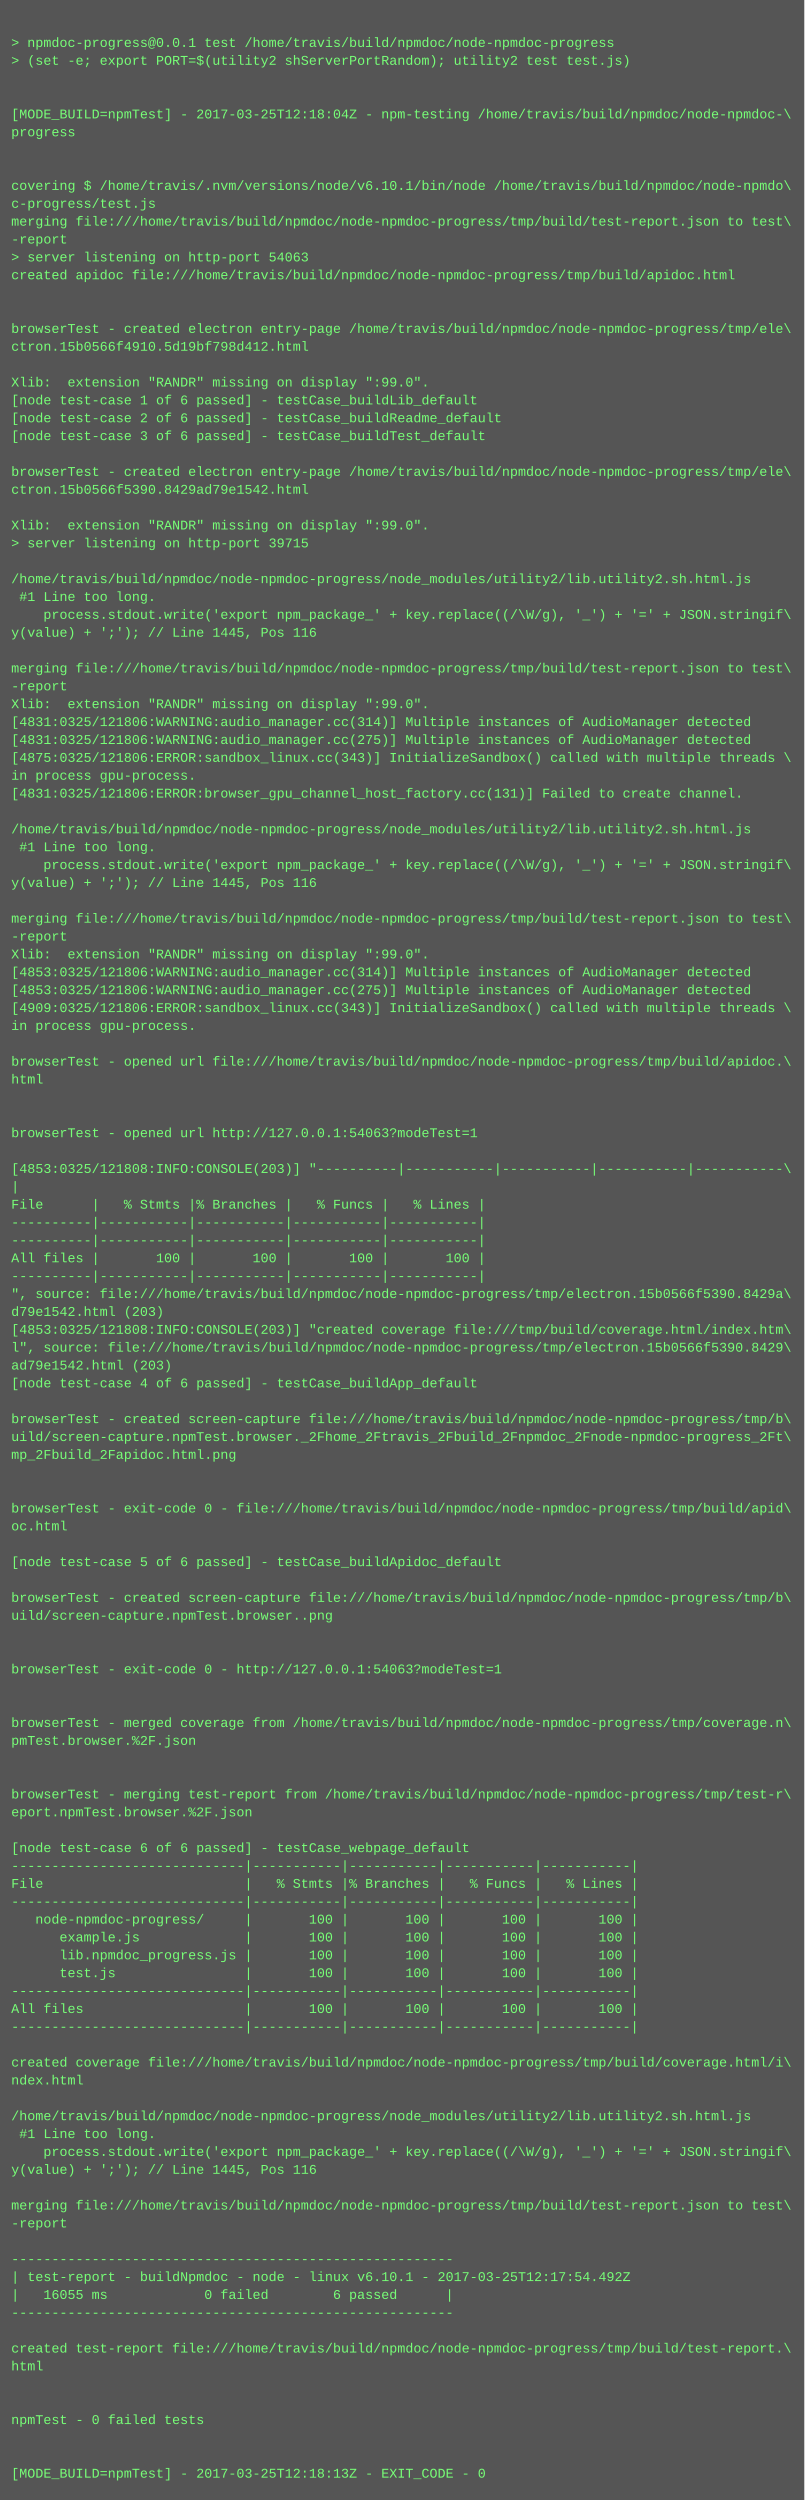
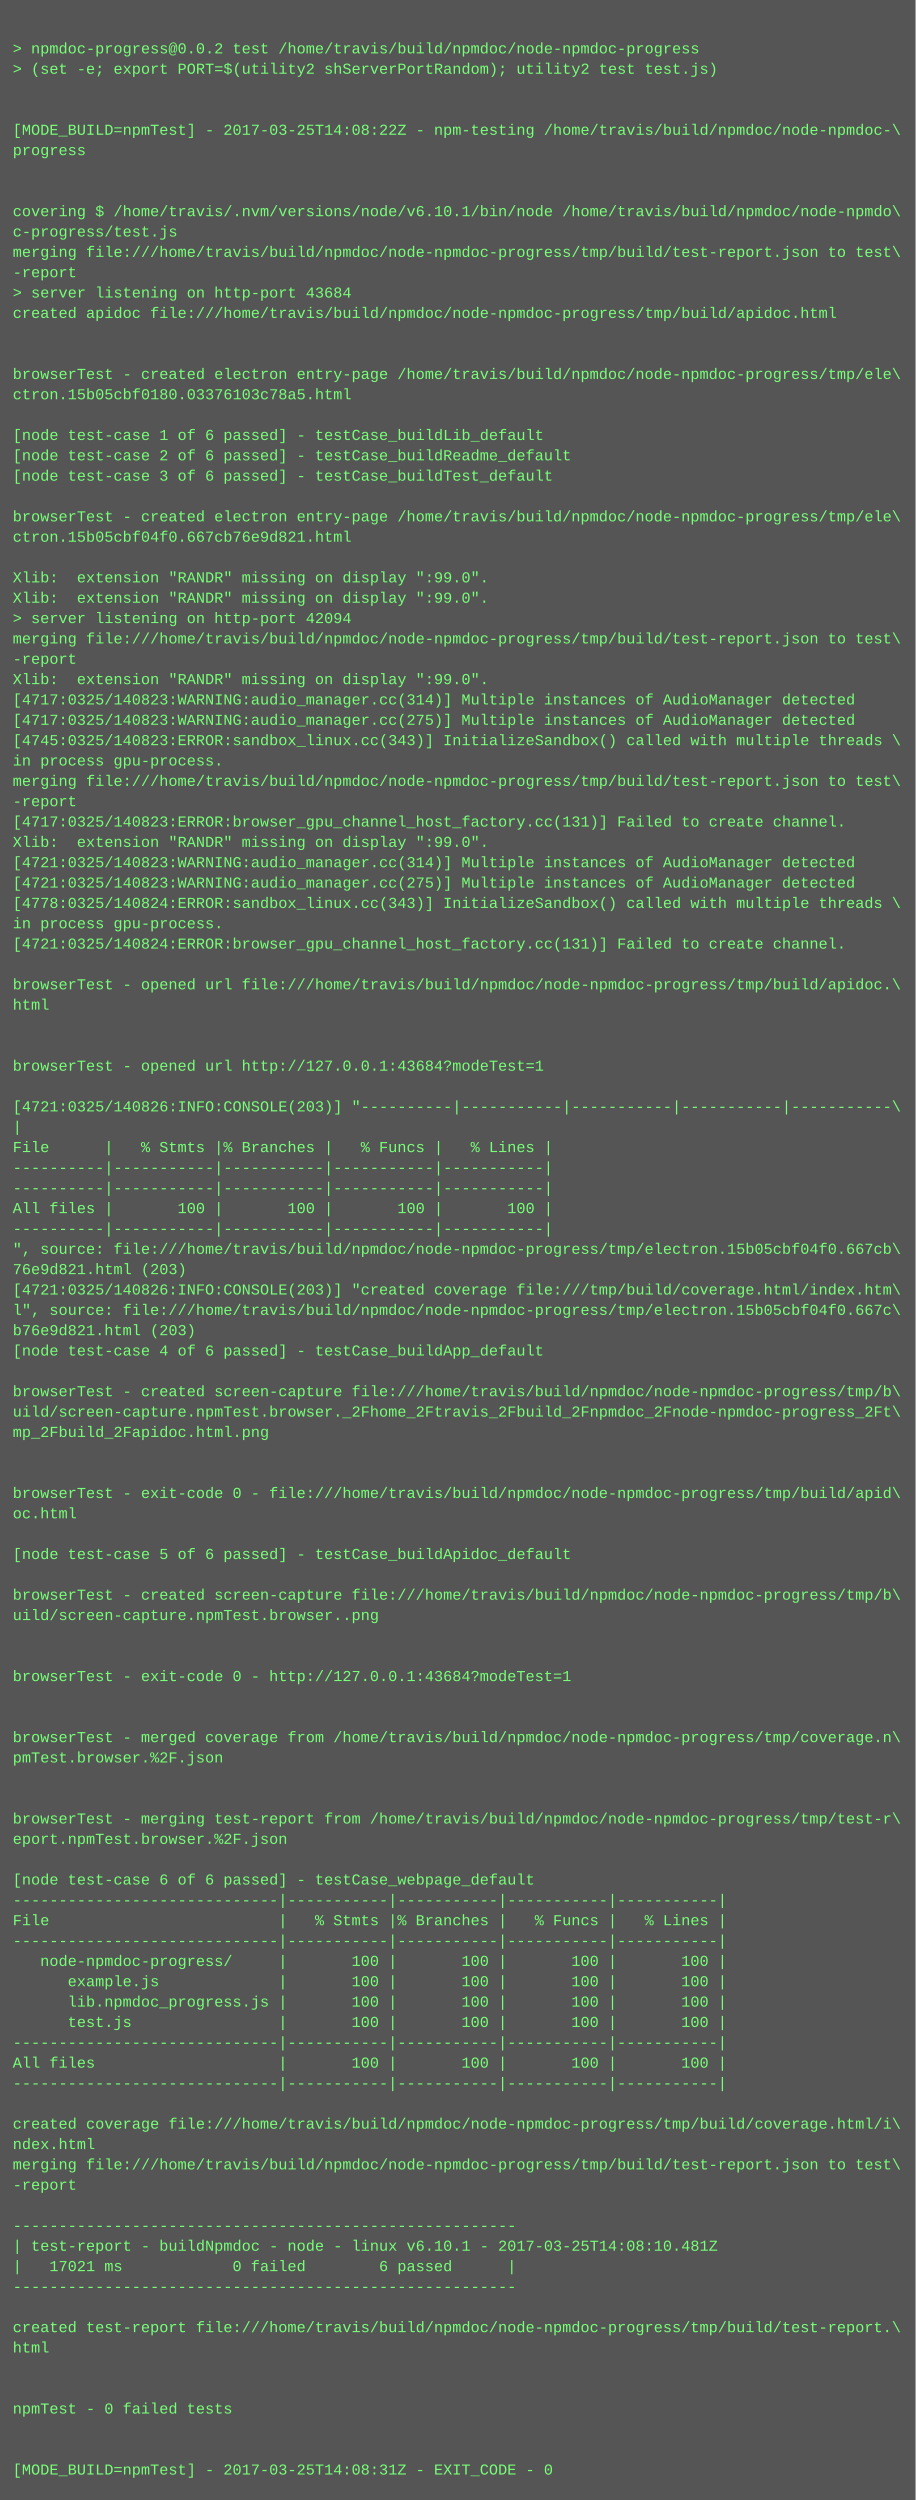
- <svg xmlns="http://www.w3.org/2000/svg" height="2238" width="720">
-   <rect height="2238" fill="#555" width="720" />
+ <svg xmlns="http://www.w3.org/2000/svg" height="1966" width="720">
+   <rect height="1966" fill="#555" width="720" />
  <text fill="#7f7" font-family="Courier New" font-size="12" xml:space="preserve">
    <tspan x="10" y="26" />
-     <tspan x="10" y="42">&gt; npmdoc-progress@0.0.1 test /home/travis/build/npmdoc/node-npmdoc-progress</tspan>
+     <tspan x="10" y="42">&gt; npmdoc-progress@0.0.2 test /home/travis/build/npmdoc/node-npmdoc-progress</tspan>
    <tspan x="10" y="58">&gt; (set -e; export PORT=$(utility2 shServerPortRandom); utility2 test test.js)</tspan>
    <tspan x="10" y="74" />
    <tspan x="10" y="90" />
-     <tspan x="10" y="106">[MODE_BUILD=npmTest] - 2017-03-25T12:18:04Z - npm-testing /home/travis/build/npmdoc/node-npmdoc-\</tspan>
+     <tspan x="10" y="106">[MODE_BUILD=npmTest] - 2017-03-25T14:08:22Z - npm-testing /home/travis/build/npmdoc/node-npmdoc-\</tspan>
    <tspan x="10" y="122">progress</tspan>
    <tspan x="10" y="138" />
    <tspan x="10" y="154" />
    <tspan x="10" y="170">covering $ /home/travis/.nvm/versions/node/v6.10.1/bin/node /home/travis/build/npmdoc/node-npmdo\</tspan>
    <tspan x="10" y="186">c-progress/test.js</tspan>
    <tspan x="10" y="202">merging file:///home/travis/build/npmdoc/node-npmdoc-progress/tmp/build/test-report.json to test\</tspan>
    <tspan x="10" y="218">-report</tspan>
-     <tspan x="10" y="234">&gt; server listening on http-port 54063</tspan>
+     <tspan x="10" y="234">&gt; server listening on http-port 43684</tspan>
    <tspan x="10" y="250">created apidoc file:///home/travis/build/npmdoc/node-npmdoc-progress/tmp/build/apidoc.html</tspan>
    <tspan x="10" y="266" />
    <tspan x="10" y="282" />
    <tspan x="10" y="298">browserTest - created electron entry-page /home/travis/build/npmdoc/node-npmdoc-progress/tmp/ele\</tspan>
-     <tspan x="10" y="314">ctron.15b0566f4910.5d19bf798d412.html</tspan>
+     <tspan x="10" y="314">ctron.15b05cbf0180.03376103c78a5.html</tspan>
    <tspan x="10" y="330" />
-     <tspan x="10" y="346">Xlib:  extension "RANDR" missing on display ":99.0".</tspan>
-     <tspan x="10" y="362">[node test-case 1 of 6 passed] - testCase_buildLib_default</tspan>
-     <tspan x="10" y="378">[node test-case 2 of 6 passed] - testCase_buildReadme_default</tspan>
-     <tspan x="10" y="394">[node test-case 3 of 6 passed] - testCase_buildTest_default</tspan>
-     <tspan x="10" y="410" />
-     <tspan x="10" y="426">browserTest - created electron entry-page /home/travis/build/npmdoc/node-npmdoc-progress/tmp/ele\</tspan>
-     <tspan x="10" y="442">ctron.15b0566f5390.8429ad79e1542.html</tspan>
-     <tspan x="10" y="458" />
+     <tspan x="10" y="346">[node test-case 1 of 6 passed] - testCase_buildLib_default</tspan>
+     <tspan x="10" y="362">[node test-case 2 of 6 passed] - testCase_buildReadme_default</tspan>
+     <tspan x="10" y="378">[node test-case 3 of 6 passed] - testCase_buildTest_default</tspan>
+     <tspan x="10" y="394" />
+     <tspan x="10" y="410">browserTest - created electron entry-page /home/travis/build/npmdoc/node-npmdoc-progress/tmp/ele\</tspan>
+     <tspan x="10" y="426">ctron.15b05cbf04f0.667cb76e9d821.html</tspan>
+     <tspan x="10" y="442" />
+     <tspan x="10" y="458">Xlib:  extension "RANDR" missing on display ":99.0".</tspan>
    <tspan x="10" y="474">Xlib:  extension "RANDR" missing on display ":99.0".</tspan>
-     <tspan x="10" y="490">&gt; server listening on http-port 39715</tspan>
-     <tspan x="10" y="506" />
-     <tspan x="10" y="522">/home/travis/build/npmdoc/node-npmdoc-progress/node_modules/utility2/lib.utility2.sh.html.js</tspan>
-     <tspan x="10" y="538"> #1 Line too long.</tspan>
-     <tspan x="10" y="554">    process.stdout.write('export npm_package_' + key.replace((/\W/g), '_') + '=' + JSON.stringif\</tspan>
-     <tspan x="10" y="570">y(value) + ';'); // Line 1445, Pos 116</tspan>
-     <tspan x="10" y="586" />
-     <tspan x="10" y="602">merging file:///home/travis/build/npmdoc/node-npmdoc-progress/tmp/build/test-report.json to test\</tspan>
-     <tspan x="10" y="618">-report</tspan>
-     <tspan x="10" y="634">Xlib:  extension "RANDR" missing on display ":99.0".</tspan>
-     <tspan x="10" y="650">[4831:0325/121806:WARNING:audio_manager.cc(314)] Multiple instances of AudioManager detected</tspan>
-     <tspan x="10" y="666">[4831:0325/121806:WARNING:audio_manager.cc(275)] Multiple instances of AudioManager detected</tspan>
-     <tspan x="10" y="682">[4875:0325/121806:ERROR:sandbox_linux.cc(343)] InitializeSandbox() called with multiple threads \</tspan>
-     <tspan x="10" y="698">in process gpu-process. </tspan>
-     <tspan x="10" y="714">[4831:0325/121806:ERROR:browser_gpu_channel_host_factory.cc(131)] Failed to create channel.</tspan>
-     <tspan x="10" y="730" />
-     <tspan x="10" y="746">/home/travis/build/npmdoc/node-npmdoc-progress/node_modules/utility2/lib.utility2.sh.html.js</tspan>
-     <tspan x="10" y="762"> #1 Line too long.</tspan>
-     <tspan x="10" y="778">    process.stdout.write('export npm_package_' + key.replace((/\W/g), '_') + '=' + JSON.stringif\</tspan>
-     <tspan x="10" y="794">y(value) + ';'); // Line 1445, Pos 116</tspan>
+     <tspan x="10" y="490">&gt; server listening on http-port 42094</tspan>
+     <tspan x="10" y="506">merging file:///home/travis/build/npmdoc/node-npmdoc-progress/tmp/build/test-report.json to test\</tspan>
+     <tspan x="10" y="522">-report</tspan>
+     <tspan x="10" y="538">Xlib:  extension "RANDR" missing on display ":99.0".</tspan>
+     <tspan x="10" y="554">[4717:0325/140823:WARNING:audio_manager.cc(314)] Multiple instances of AudioManager detected</tspan>
+     <tspan x="10" y="570">[4717:0325/140823:WARNING:audio_manager.cc(275)] Multiple instances of AudioManager detected</tspan>
+     <tspan x="10" y="586">[4745:0325/140823:ERROR:sandbox_linux.cc(343)] InitializeSandbox() called with multiple threads \</tspan>
+     <tspan x="10" y="602">in process gpu-process. </tspan>
+     <tspan x="10" y="618">merging file:///home/travis/build/npmdoc/node-npmdoc-progress/tmp/build/test-report.json to test\</tspan>
+     <tspan x="10" y="634">-report</tspan>
+     <tspan x="10" y="650">[4717:0325/140823:ERROR:browser_gpu_channel_host_factory.cc(131)] Failed to create channel.</tspan>
+     <tspan x="10" y="666">Xlib:  extension "RANDR" missing on display ":99.0".</tspan>
+     <tspan x="10" y="682">[4721:0325/140823:WARNING:audio_manager.cc(314)] Multiple instances of AudioManager detected</tspan>
+     <tspan x="10" y="698">[4721:0325/140823:WARNING:audio_manager.cc(275)] Multiple instances of AudioManager detected</tspan>
+     <tspan x="10" y="714">[4778:0325/140824:ERROR:sandbox_linux.cc(343)] InitializeSandbox() called with multiple threads \</tspan>
+     <tspan x="10" y="730">in process gpu-process. </tspan>
+     <tspan x="10" y="746">[4721:0325/140824:ERROR:browser_gpu_channel_host_factory.cc(131)] Failed to create channel.</tspan>
+     <tspan x="10" y="762" />
+     <tspan x="10" y="778">browserTest - opened url file:///home/travis/build/npmdoc/node-npmdoc-progress/tmp/build/apidoc.\</tspan>
+     <tspan x="10" y="794">html</tspan>
    <tspan x="10" y="810" />
-     <tspan x="10" y="826">merging file:///home/travis/build/npmdoc/node-npmdoc-progress/tmp/build/test-report.json to test\</tspan>
-     <tspan x="10" y="842">-report</tspan>
-     <tspan x="10" y="858">Xlib:  extension "RANDR" missing on display ":99.0".</tspan>
-     <tspan x="10" y="874">[4853:0325/121806:WARNING:audio_manager.cc(314)] Multiple instances of AudioManager detected</tspan>
-     <tspan x="10" y="890">[4853:0325/121806:WARNING:audio_manager.cc(275)] Multiple instances of AudioManager detected</tspan>
-     <tspan x="10" y="906">[4909:0325/121806:ERROR:sandbox_linux.cc(343)] InitializeSandbox() called with multiple threads \</tspan>
-     <tspan x="10" y="922">in process gpu-process. </tspan>
-     <tspan x="10" y="938" />
-     <tspan x="10" y="954">browserTest - opened url file:///home/travis/build/npmdoc/node-npmdoc-progress/tmp/build/apidoc.\</tspan>
-     <tspan x="10" y="970">html</tspan>
-     <tspan x="10" y="986" />
-     <tspan x="10" y="1002" />
-     <tspan x="10" y="1018">browserTest - opened url http://127.0.0.1:54063?modeTest=1</tspan>
-     <tspan x="10" y="1034" />
-     <tspan x="10" y="1050">[4853:0325/121808:INFO:CONSOLE(203)] "----------|-----------|-----------|-----------|-----------\</tspan>
-     <tspan x="10" y="1066">|</tspan>
-     <tspan x="10" y="1082">File      |   % Stmts |% Branches |   % Funcs |   % Lines |</tspan>
-     <tspan x="10" y="1098">----------|-----------|-----------|-----------|-----------|</tspan>
-     <tspan x="10" y="1114">----------|-----------|-----------|-----------|-----------|</tspan>
-     <tspan x="10" y="1130">All files |       100 |       100 |       100 |       100 |</tspan>
-     <tspan x="10" y="1146">----------|-----------|-----------|-----------|-----------|</tspan>
-     <tspan x="10" y="1162">", source: file:///home/travis/build/npmdoc/node-npmdoc-progress/tmp/electron.15b0566f5390.8429a\</tspan>
-     <tspan x="10" y="1178">d79e1542.html (203)</tspan>
-     <tspan x="10" y="1194">[4853:0325/121808:INFO:CONSOLE(203)] "created coverage file:///tmp/build/coverage.html/index.htm\</tspan>
-     <tspan x="10" y="1210">l", source: file:///home/travis/build/npmdoc/node-npmdoc-progress/tmp/electron.15b0566f5390.8429\</tspan>
-     <tspan x="10" y="1226">ad79e1542.html (203)</tspan>
-     <tspan x="10" y="1242">[node test-case 4 of 6 passed] - testCase_buildApp_default</tspan>
-     <tspan x="10" y="1258" />
-     <tspan x="10" y="1274">browserTest - created screen-capture file:///home/travis/build/npmdoc/node-npmdoc-progress/tmp/b\</tspan>
-     <tspan x="10" y="1290">uild/screen-capture.npmTest.browser._2Fhome_2Ftravis_2Fbuild_2Fnpmdoc_2Fnode-npmdoc-progress_2Ft\</tspan>
-     <tspan x="10" y="1306">mp_2Fbuild_2Fapidoc.html.png</tspan>
-     <tspan x="10" y="1322" />
+     <tspan x="10" y="826" />
+     <tspan x="10" y="842">browserTest - opened url http://127.0.0.1:43684?modeTest=1</tspan>
+     <tspan x="10" y="858" />
+     <tspan x="10" y="874">[4721:0325/140826:INFO:CONSOLE(203)] "----------|-----------|-----------|-----------|-----------\</tspan>
+     <tspan x="10" y="890">|</tspan>
+     <tspan x="10" y="906">File      |   % Stmts |% Branches |   % Funcs |   % Lines |</tspan>
+     <tspan x="10" y="922">----------|-----------|-----------|-----------|-----------|</tspan>
+     <tspan x="10" y="938">----------|-----------|-----------|-----------|-----------|</tspan>
+     <tspan x="10" y="954">All files |       100 |       100 |       100 |       100 |</tspan>
+     <tspan x="10" y="970">----------|-----------|-----------|-----------|-----------|</tspan>
+     <tspan x="10" y="986">", source: file:///home/travis/build/npmdoc/node-npmdoc-progress/tmp/electron.15b05cbf04f0.667cb\</tspan>
+     <tspan x="10" y="1002">76e9d821.html (203)</tspan>
+     <tspan x="10" y="1018">[4721:0325/140826:INFO:CONSOLE(203)] "created coverage file:///tmp/build/coverage.html/index.htm\</tspan>
+     <tspan x="10" y="1034">l", source: file:///home/travis/build/npmdoc/node-npmdoc-progress/tmp/electron.15b05cbf04f0.667c\</tspan>
+     <tspan x="10" y="1050">b76e9d821.html (203)</tspan>
+     <tspan x="10" y="1066">[node test-case 4 of 6 passed] - testCase_buildApp_default</tspan>
+     <tspan x="10" y="1082" />
+     <tspan x="10" y="1098">browserTest - created screen-capture file:///home/travis/build/npmdoc/node-npmdoc-progress/tmp/b\</tspan>
+     <tspan x="10" y="1114">uild/screen-capture.npmTest.browser._2Fhome_2Ftravis_2Fbuild_2Fnpmdoc_2Fnode-npmdoc-progress_2Ft\</tspan>
+     <tspan x="10" y="1130">mp_2Fbuild_2Fapidoc.html.png</tspan>
+     <tspan x="10" y="1146" />
+     <tspan x="10" y="1162" />
+     <tspan x="10" y="1178">browserTest - exit-code 0 - file:///home/travis/build/npmdoc/node-npmdoc-progress/tmp/build/apid\</tspan>
+     <tspan x="10" y="1194">oc.html</tspan>
+     <tspan x="10" y="1210" />
+     <tspan x="10" y="1226">[node test-case 5 of 6 passed] - testCase_buildApidoc_default</tspan>
+     <tspan x="10" y="1242" />
+     <tspan x="10" y="1258">browserTest - created screen-capture file:///home/travis/build/npmdoc/node-npmdoc-progress/tmp/b\</tspan>
+     <tspan x="10" y="1274">uild/screen-capture.npmTest.browser..png</tspan>
+     <tspan x="10" y="1290" />
+     <tspan x="10" y="1306" />
+     <tspan x="10" y="1322">browserTest - exit-code 0 - http://127.0.0.1:43684?modeTest=1</tspan>
    <tspan x="10" y="1338" />
-     <tspan x="10" y="1354">browserTest - exit-code 0 - file:///home/travis/build/npmdoc/node-npmdoc-progress/tmp/build/apid\</tspan>
-     <tspan x="10" y="1370">oc.html</tspan>
-     <tspan x="10" y="1386" />
-     <tspan x="10" y="1402">[node test-case 5 of 6 passed] - testCase_buildApidoc_default</tspan>
+     <tspan x="10" y="1354" />
+     <tspan x="10" y="1370">browserTest - merged coverage from /home/travis/build/npmdoc/node-npmdoc-progress/tmp/coverage.n\</tspan>
+     <tspan x="10" y="1386">pmTest.browser.%2F.json</tspan>
+     <tspan x="10" y="1402" />
    <tspan x="10" y="1418" />
-     <tspan x="10" y="1434">browserTest - created screen-capture file:///home/travis/build/npmdoc/node-npmdoc-progress/tmp/b\</tspan>
-     <tspan x="10" y="1450">uild/screen-capture.npmTest.browser..png</tspan>
+     <tspan x="10" y="1434">browserTest - merging test-report from /home/travis/build/npmdoc/node-npmdoc-progress/tmp/test-r\</tspan>
+     <tspan x="10" y="1450">eport.npmTest.browser.%2F.json</tspan>
    <tspan x="10" y="1466" />
-     <tspan x="10" y="1482" />
-     <tspan x="10" y="1498">browserTest - exit-code 0 - http://127.0.0.1:54063?modeTest=1</tspan>
-     <tspan x="10" y="1514" />
-     <tspan x="10" y="1530" />
-     <tspan x="10" y="1546">browserTest - merged coverage from /home/travis/build/npmdoc/node-npmdoc-progress/tmp/coverage.n\</tspan>
-     <tspan x="10" y="1562">pmTest.browser.%2F.json</tspan>
-     <tspan x="10" y="1578" />
-     <tspan x="10" y="1594" />
-     <tspan x="10" y="1610">browserTest - merging test-report from /home/travis/build/npmdoc/node-npmdoc-progress/tmp/test-r\</tspan>
-     <tspan x="10" y="1626">eport.npmTest.browser.%2F.json</tspan>
-     <tspan x="10" y="1642" />
-     <tspan x="10" y="1658">[node test-case 6 of 6 passed] - testCase_webpage_default</tspan>
-     <tspan x="10" y="1674">-----------------------------|-----------|-----------|-----------|-----------|</tspan>
-     <tspan x="10" y="1690">File                         |   % Stmts |% Branches |   % Funcs |   % Lines |</tspan>
-     <tspan x="10" y="1706">-----------------------------|-----------|-----------|-----------|-----------|</tspan>
-     <tspan x="10" y="1722">   node-npmdoc-progress/     |       100 |       100 |       100 |       100 |</tspan>
-     <tspan x="10" y="1738">      example.js             |       100 |       100 |       100 |       100 |</tspan>
-     <tspan x="10" y="1754">      lib.npmdoc_progress.js |       100 |       100 |       100 |       100 |</tspan>
-     <tspan x="10" y="1770">      test.js                |       100 |       100 |       100 |       100 |</tspan>
-     <tspan x="10" y="1786">-----------------------------|-----------|-----------|-----------|-----------|</tspan>
-     <tspan x="10" y="1802">All files                    |       100 |       100 |       100 |       100 |</tspan>
-     <tspan x="10" y="1818">-----------------------------|-----------|-----------|-----------|-----------|</tspan>
-     <tspan x="10" y="1834" />
-     <tspan x="10" y="1850">created coverage file:///home/travis/build/npmdoc/node-npmdoc-progress/tmp/build/coverage.html/i\</tspan>
-     <tspan x="10" y="1866">ndex.html</tspan>
+     <tspan x="10" y="1482">[node test-case 6 of 6 passed] - testCase_webpage_default</tspan>
+     <tspan x="10" y="1498">-----------------------------|-----------|-----------|-----------|-----------|</tspan>
+     <tspan x="10" y="1514">File                         |   % Stmts |% Branches |   % Funcs |   % Lines |</tspan>
+     <tspan x="10" y="1530">-----------------------------|-----------|-----------|-----------|-----------|</tspan>
+     <tspan x="10" y="1546">   node-npmdoc-progress/     |       100 |       100 |       100 |       100 |</tspan>
+     <tspan x="10" y="1562">      example.js             |       100 |       100 |       100 |       100 |</tspan>
+     <tspan x="10" y="1578">      lib.npmdoc_progress.js |       100 |       100 |       100 |       100 |</tspan>
+     <tspan x="10" y="1594">      test.js                |       100 |       100 |       100 |       100 |</tspan>
+     <tspan x="10" y="1610">-----------------------------|-----------|-----------|-----------|-----------|</tspan>
+     <tspan x="10" y="1626">All files                    |       100 |       100 |       100 |       100 |</tspan>
+     <tspan x="10" y="1642">-----------------------------|-----------|-----------|-----------|-----------|</tspan>
+     <tspan x="10" y="1658" />
+     <tspan x="10" y="1674">created coverage file:///home/travis/build/npmdoc/node-npmdoc-progress/tmp/build/coverage.html/i\</tspan>
+     <tspan x="10" y="1690">ndex.html</tspan>
+     <tspan x="10" y="1706">merging file:///home/travis/build/npmdoc/node-npmdoc-progress/tmp/build/test-report.json to test\</tspan>
+     <tspan x="10" y="1722">-report</tspan>
+     <tspan x="10" y="1738" />
+     <tspan x="10" y="1754">-------------------------------------------------------</tspan>
+     <tspan x="10" y="1770">| test-report - buildNpmdoc - node - linux v6.10.1 - 2017-03-25T14:08:10.481Z</tspan>
+     <tspan x="10" y="1786">|   17021 ms            0 failed        6 passed      |</tspan>
+     <tspan x="10" y="1802">-------------------------------------------------------</tspan>
+     <tspan x="10" y="1818" />
+     <tspan x="10" y="1834">created test-report file:///home/travis/build/npmdoc/node-npmdoc-progress/tmp/build/test-report.\</tspan>
+     <tspan x="10" y="1850">html</tspan>
+     <tspan x="10" y="1866" />
    <tspan x="10" y="1882" />
-     <tspan x="10" y="1898">/home/travis/build/npmdoc/node-npmdoc-progress/node_modules/utility2/lib.utility2.sh.html.js</tspan>
-     <tspan x="10" y="1914"> #1 Line too long.</tspan>
-     <tspan x="10" y="1930">    process.stdout.write('export npm_package_' + key.replace((/\W/g), '_') + '=' + JSON.stringif\</tspan>
-     <tspan x="10" y="1946">y(value) + ';'); // Line 1445, Pos 116</tspan>
-     <tspan x="10" y="1962" />
-     <tspan x="10" y="1978">merging file:///home/travis/build/npmdoc/node-npmdoc-progress/tmp/build/test-report.json to test\</tspan>
-     <tspan x="10" y="1994">-report</tspan>
-     <tspan x="10" y="2010" />
-     <tspan x="10" y="2026">-------------------------------------------------------</tspan>
-     <tspan x="10" y="2042">| test-report - buildNpmdoc - node - linux v6.10.1 - 2017-03-25T12:17:54.492Z</tspan>
-     <tspan x="10" y="2058">|   16055 ms            0 failed        6 passed      |</tspan>
-     <tspan x="10" y="2074">-------------------------------------------------------</tspan>
-     <tspan x="10" y="2090" />
-     <tspan x="10" y="2106">created test-report file:///home/travis/build/npmdoc/node-npmdoc-progress/tmp/build/test-report.\</tspan>
-     <tspan x="10" y="2122">html</tspan>
-     <tspan x="10" y="2138" />
-     <tspan x="10" y="2154" />
-     <tspan x="10" y="2170">npmTest - 0 failed tests</tspan>
-     <tspan x="10" y="2186" />
-     <tspan x="10" y="2202" />
-     <tspan x="10" y="2218">[MODE_BUILD=npmTest] - 2017-03-25T12:18:13Z - EXIT_CODE - 0</tspan>
+     <tspan x="10" y="1898">npmTest - 0 failed tests</tspan>
+     <tspan x="10" y="1914" />
+     <tspan x="10" y="1930" />
+     <tspan x="10" y="1946">[MODE_BUILD=npmTest] - 2017-03-25T14:08:31Z - EXIT_CODE - 0</tspan>
  </text>
</svg>
